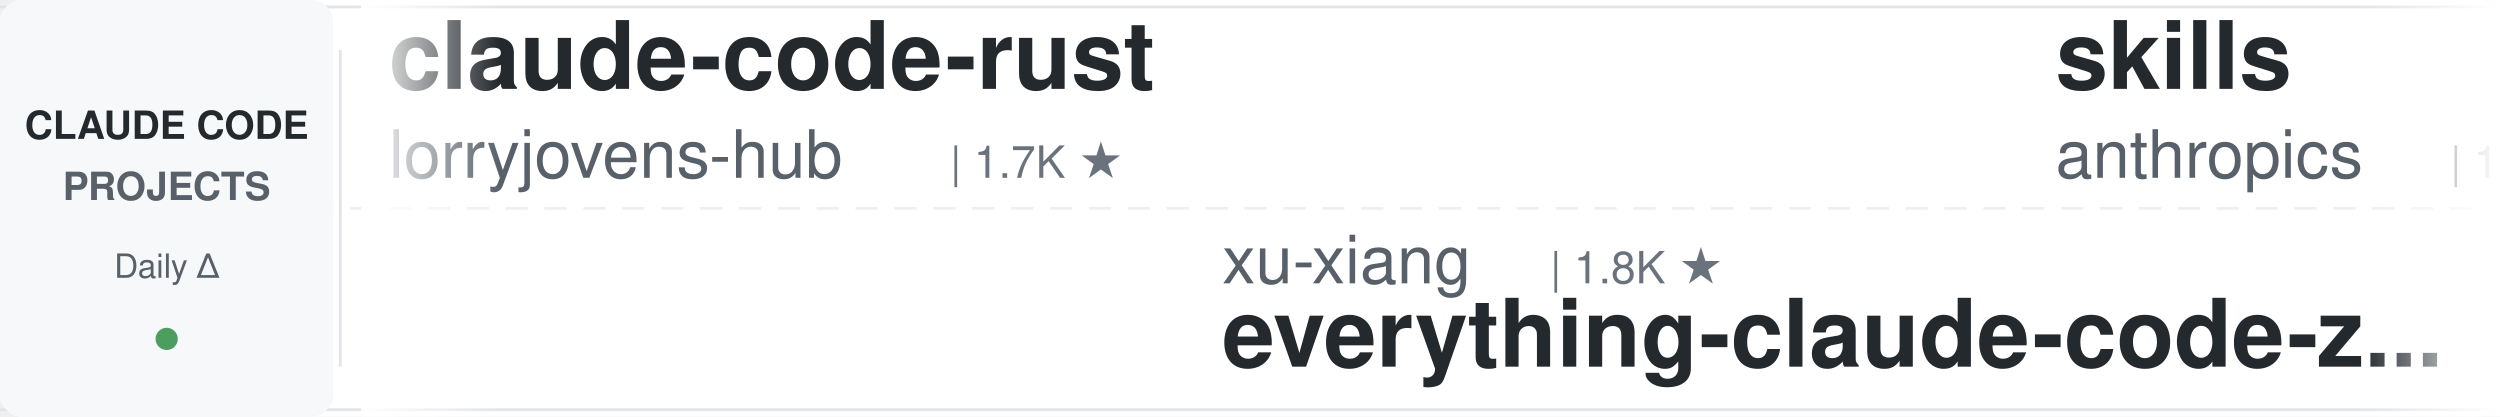
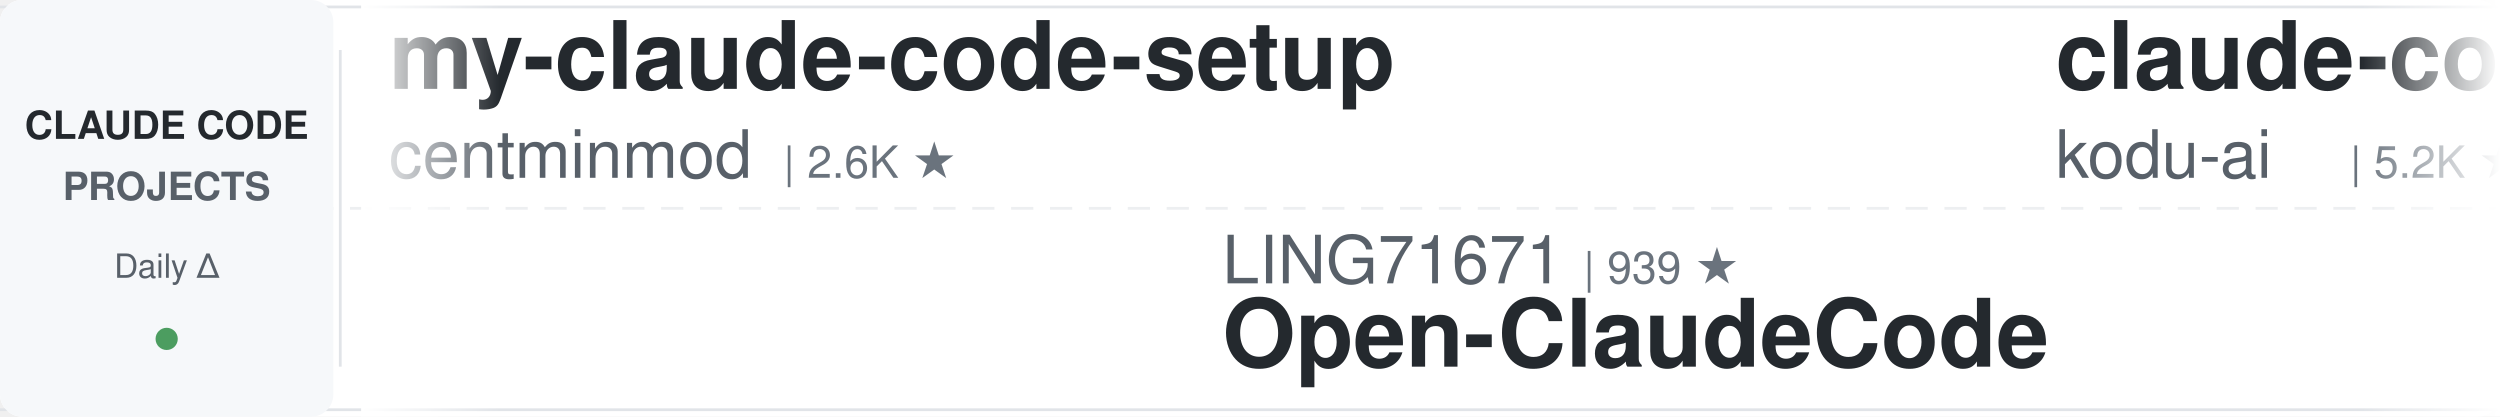
<svg xmlns="http://www.w3.org/2000/svg" width="900" height="150">
  <defs>
    <linearGradient id="leftFade" x1="0%" y1="0%" x2="100%" y2="0%">
      <stop offset="0%" style="stop-color:#ffffff;stop-opacity:1" />
      <stop offset="100%" style="stop-color:#ffffff;stop-opacity:0" />
    </linearGradient>
    <linearGradient id="rightFade" x1="0%" y1="0%" x2="100%" y2="0%">
      <stop offset="0%" style="stop-color:#ffffff;stop-opacity:0" />
      <stop offset="100%" style="stop-color:#ffffff;stop-opacity:1" />
    </linearGradient>
  </defs>
  <rect width="900" height="150" fill="#ffffff" rx="8" />
  <rect x="0" y="2" width="900" height="1" fill="#e1e4e8" />
  <rect x="0" y="147" width="900" height="1" fill="#e1e4e8" />
  <line x1="0" y1="75" x2="900" y2="75" stroke="#e1e4e8" stroke-width="1" stroke-dasharray="8 6" opacity="0.6" />
  <rect x="0" y="0" width="120" height="150" fill="#f6f8fa" rx="8" />
  <text x="60" y="50" font-family="-apple-system, BlinkMacSystemFont, 'Segoe UI', Helvetica, Arial, sans-serif" font-size="14" font-weight="600" fill="#24292e" text-anchor="middle">CLAUDE CODE</text>
  <text x="60" y="72" font-family="-apple-system, BlinkMacSystemFont, 'Segoe UI', Helvetica, Arial, sans-serif" font-size="14" font-weight="600" fill="#586069" text-anchor="middle">PROJECTS</text>
  <text x="60" y="100" font-family="-apple-system, BlinkMacSystemFont, 'Segoe UI', Helvetica, Arial, sans-serif" font-size="12" font-weight="500" fill="#586069" text-anchor="middle">Daily Δ</text>
  <circle cx="60" cy="122" r="4" fill="#22863a" opacity="0.8" />
  <rect x="122" y="18" width="1" height="114" fill="#e1e4e8" />
  <clipPath id="tickerClip">
    <rect x="130" y="0" width="770" height="150" />
  </clipPath>
  <g clip-path="url(#tickerClip)">
    <g id="tickerItems">
      <animateTransform attributeName="transform" attributeType="XML" type="translate" from="0 0" to="-3000 0" dur="54s" repeatCount="indefinite" />
      <g transform="translate(0, 0)">
-         <text x="140" y="32" font-family="-apple-system, BlinkMacSystemFont, 'Segoe UI', Helvetica, Arial, sans-serif" font-size="34" font-weight="600" fill="#24292e">claude-code-rust</text>
-         <text x="140" y="64" font-family="-apple-system, BlinkMacSystemFont, 'Segoe UI', Helvetica, Arial, sans-serif" font-size="24" font-weight="400" fill="#586069">lorryjovens-hub</text>
-         <text x="342" y="64" font-family="-apple-system, BlinkMacSystemFont, 'Segoe UI', Helvetica, Arial, sans-serif" font-size="16" font-weight="500" fill="#6a737d">| 1.7K ★</text>
+         <text x="140" y="32" font-family="-apple-system, BlinkMacSystemFont, 'Segoe UI', Helvetica, Arial, sans-serif" font-size="34" font-weight="600" fill="#24292e">my-claude-code-setup</text>
+         <text x="140" y="64" font-family="-apple-system, BlinkMacSystemFont, 'Segoe UI', Helvetica, Arial, sans-serif" font-size="24" font-weight="400" fill="#586069">centminmod</text>
+         <text x="282" y="64" font-family="-apple-system, BlinkMacSystemFont, 'Segoe UI', Helvetica, Arial, sans-serif" font-size="16" font-weight="500" fill="#6a737d">| 2.6K ★</text>
      </g>
      <g transform="translate(300, 0)">
-         <text x="140" y="102" font-family="-apple-system, BlinkMacSystemFont, 'Segoe UI', Helvetica, Arial, sans-serif" font-size="24" font-weight="400" fill="#586069">xu-xiang</text>
-         <text x="258" y="102" font-family="-apple-system, BlinkMacSystemFont, 'Segoe UI', Helvetica, Arial, sans-serif" font-size="16" font-weight="500" fill="#6a737d">| 1.8K ★</text>
-         <text x="140" y="132" font-family="-apple-system, BlinkMacSystemFont, 'Segoe UI', Helvetica, Arial, sans-serif" font-size="34" font-weight="600" fill="#24292e">everything-claude-code-z...</text>
+         <text x="140" y="102" font-family="-apple-system, BlinkMacSystemFont, 'Segoe UI', Helvetica, Arial, sans-serif" font-size="24" font-weight="400" fill="#586069">LING71671</text>
+         <text x="270" y="102" font-family="-apple-system, BlinkMacSystemFont, 'Segoe UI', Helvetica, Arial, sans-serif" font-size="16" font-weight="500" fill="#6a737d">| 939 ★</text>
+         <text x="140" y="132" font-family="-apple-system, BlinkMacSystemFont, 'Segoe UI', Helvetica, Arial, sans-serif" font-size="34" font-weight="600" fill="#24292e">Open-ClaudeCode</text>
      </g>
      <g transform="translate(600, 0)">
-         <text x="140" y="32" font-family="-apple-system, BlinkMacSystemFont, 'Segoe UI', Helvetica, Arial, sans-serif" font-size="34" font-weight="600" fill="#24292e">skills</text>
-         <text x="140" y="64" font-family="-apple-system, BlinkMacSystemFont, 'Segoe UI', Helvetica, Arial, sans-serif" font-size="24" font-weight="400" fill="#586069">anthropics</text>
-         <text x="282" y="64" font-family="-apple-system, BlinkMacSystemFont, 'Segoe UI', Helvetica, Arial, sans-serif" font-size="16" font-weight="500" fill="#6a737d">| 168.3K ★</text>
+         <text x="140" y="32" font-family="-apple-system, BlinkMacSystemFont, 'Segoe UI', Helvetica, Arial, sans-serif" font-size="34" font-weight="600" fill="#24292e">claude-coder</text>
+         <text x="140" y="64" font-family="-apple-system, BlinkMacSystemFont, 'Segoe UI', Helvetica, Arial, sans-serif" font-size="24" font-weight="400" fill="#586069">kodu-ai</text>
+         <text x="246" y="64" font-family="-apple-system, BlinkMacSystemFont, 'Segoe UI', Helvetica, Arial, sans-serif" font-size="16" font-weight="500" fill="#6a737d">| 5.2K ★</text>
      </g>
      <g transform="translate(900, 0)">
-         <text x="140" y="102" font-family="-apple-system, BlinkMacSystemFont, 'Segoe UI', Helvetica, Arial, sans-serif" font-size="24" font-weight="400" fill="#586069">disler</text>
-         <text x="234" y="102" font-family="-apple-system, BlinkMacSystemFont, 'Segoe UI', Helvetica, Arial, sans-serif" font-size="16" font-weight="500" fill="#6a737d">| 1.6K ★</text>
-         <text x="140" y="132" font-family="-apple-system, BlinkMacSystemFont, 'Segoe UI', Helvetica, Arial, sans-serif" font-size="34" font-weight="600" fill="#24292e">pi-vs-claude-code</text>
+         <text x="140" y="102" font-family="-apple-system, BlinkMacSystemFont, 'Segoe UI', Helvetica, Arial, sans-serif" font-size="24" font-weight="400" fill="#586069">edmund-io</text>
+         <text x="270" y="102" font-family="-apple-system, BlinkMacSystemFont, 'Segoe UI', Helvetica, Arial, sans-serif" font-size="16" font-weight="500" fill="#6a737d">| 1.5K ★</text>
+         <text x="140" y="132" font-family="-apple-system, BlinkMacSystemFont, 'Segoe UI', Helvetica, Arial, sans-serif" font-size="34" font-weight="600" fill="#24292e">edmunds-claude-code</text>
      </g>
      <g transform="translate(1200, 0)">
-         <text x="140" y="32" font-family="-apple-system, BlinkMacSystemFont, 'Segoe UI', Helvetica, Arial, sans-serif" font-size="34" font-weight="600" fill="#24292e">claude-code-my-workflow</text>
-         <text x="140" y="64" font-family="-apple-system, BlinkMacSystemFont, 'Segoe UI', Helvetica, Arial, sans-serif" font-size="24" font-weight="400" fill="#586069">pedrohcgs</text>
-         <text x="270" y="64" font-family="-apple-system, BlinkMacSystemFont, 'Segoe UI', Helvetica, Arial, sans-serif" font-size="16" font-weight="500" fill="#6a737d">| 1.5K ★</text>
+         <text x="140" y="32" font-family="-apple-system, BlinkMacSystemFont, 'Segoe UI', Helvetica, Arial, sans-serif" font-size="34" font-weight="600" fill="#24292e">andrej-karpathy-skills</text>
+         <text x="140" y="64" font-family="-apple-system, BlinkMacSystemFont, 'Segoe UI', Helvetica, Arial, sans-serif" font-size="24" font-weight="400" fill="#586069">multica-ai</text>
+         <text x="282" y="64" font-family="-apple-system, BlinkMacSystemFont, 'Segoe UI', Helvetica, Arial, sans-serif" font-size="16" font-weight="500" fill="#6a737d">| 201.7K ★</text>
      </g>
      <g transform="translate(1500, 0)">
-         <text x="140" y="102" font-family="-apple-system, BlinkMacSystemFont, 'Segoe UI', Helvetica, Arial, sans-serif" font-size="24" font-weight="400" fill="#586069">krusemediallc</text>
-         <text x="318" y="102" font-family="-apple-system, BlinkMacSystemFont, 'Segoe UI', Helvetica, Arial, sans-serif" font-size="16" font-weight="500" fill="#6a737d">| 1.1K ★</text>
-         <text x="140" y="132" font-family="-apple-system, BlinkMacSystemFont, 'Segoe UI', Helvetica, Arial, sans-serif" font-size="34" font-weight="600" fill="#24292e">arcads-claude-code</text>
+         <text x="140" y="102" font-family="-apple-system, BlinkMacSystemFont, 'Segoe UI', Helvetica, Arial, sans-serif" font-size="24" font-weight="400" fill="#586069">davila7</text>
+         <text x="246" y="102" font-family="-apple-system, BlinkMacSystemFont, 'Segoe UI', Helvetica, Arial, sans-serif" font-size="16" font-weight="500" fill="#6a737d">| 30.2K ★</text>
+         <text x="140" y="132" font-family="-apple-system, BlinkMacSystemFont, 'Segoe UI', Helvetica, Arial, sans-serif" font-size="34" font-weight="600" fill="#24292e">claude-code-templates</text>
      </g>
      <g transform="translate(1800, 0)">
-         <text x="140" y="32" font-family="-apple-system, BlinkMacSystemFont, 'Segoe UI', Helvetica, Arial, sans-serif" font-size="34" font-weight="600" fill="#24292e">awesome-claude-code</text>
-         <text x="140" y="64" font-family="-apple-system, BlinkMacSystemFont, 'Segoe UI', Helvetica, Arial, sans-serif" font-size="24" font-weight="400" fill="#586069">jqueryscript</text>
-         <text x="306" y="64" font-family="-apple-system, BlinkMacSystemFont, 'Segoe UI', Helvetica, Arial, sans-serif" font-size="16" font-weight="500" fill="#6a737d">| 497 ★</text>
+         <text x="140" y="32" font-family="-apple-system, BlinkMacSystemFont, 'Segoe UI', Helvetica, Arial, sans-serif" font-size="34" font-weight="600" fill="#24292e">Claude-Code-Source-Study</text>
+         <text x="140" y="64" font-family="-apple-system, BlinkMacSystemFont, 'Segoe UI', Helvetica, Arial, sans-serif" font-size="24" font-weight="400" fill="#586069">luyao618</text>
+         <text x="258" y="64" font-family="-apple-system, BlinkMacSystemFont, 'Segoe UI', Helvetica, Arial, sans-serif" font-size="16" font-weight="500" fill="#6a737d">| 1.7K ★</text>
      </g>
      <g transform="translate(2100, 0)">
-         <text x="140" y="102" font-family="-apple-system, BlinkMacSystemFont, 'Segoe UI', Helvetica, Arial, sans-serif" font-size="24" font-weight="400" fill="#586069">liuup</text>
-         <text x="222" y="102" font-family="-apple-system, BlinkMacSystemFont, 'Segoe UI', Helvetica, Arial, sans-serif" font-size="16" font-weight="500" fill="#6a737d">| 3.8K ★</text>
-         <text x="140" y="132" font-family="-apple-system, BlinkMacSystemFont, 'Segoe UI', Helvetica, Arial, sans-serif" font-size="34" font-weight="600" fill="#24292e">claude-code-analysis</text>
+         <text x="140" y="102" font-family="-apple-system, BlinkMacSystemFont, 'Segoe UI', Helvetica, Arial, sans-serif" font-size="24" font-weight="400" fill="#586069">FlorianBruniaux</text>
+         <text x="342" y="102" font-family="-apple-system, BlinkMacSystemFont, 'Segoe UI', Helvetica, Arial, sans-serif" font-size="16" font-weight="500" fill="#6a737d">| 5.7K ★</text>
+         <text x="140" y="132" font-family="-apple-system, BlinkMacSystemFont, 'Segoe UI', Helvetica, Arial, sans-serif" font-size="34" font-weight="600" fill="#24292e">claude-code-ultimate-gui...</text>
      </g>
      <g transform="translate(2400, 0)">
-         <text x="140" y="32" font-family="-apple-system, BlinkMacSystemFont, 'Segoe UI', Helvetica, Arial, sans-serif" font-size="34" font-weight="600" fill="#24292e">claude-code-telegram</text>
-         <text x="140" y="64" font-family="-apple-system, BlinkMacSystemFont, 'Segoe UI', Helvetica, Arial, sans-serif" font-size="24" font-weight="400" fill="#586069">RichardAtCT</text>
-         <text x="294" y="64" font-family="-apple-system, BlinkMacSystemFont, 'Segoe UI', Helvetica, Arial, sans-serif" font-size="16" font-weight="500" fill="#6a737d">| 2.8K ★</text>
+         <text x="140" y="32" font-family="-apple-system, BlinkMacSystemFont, 'Segoe UI', Helvetica, Arial, sans-serif" font-size="34" font-weight="600" fill="#24292e">arcads-claude-code</text>
+         <text x="140" y="64" font-family="-apple-system, BlinkMacSystemFont, 'Segoe UI', Helvetica, Arial, sans-serif" font-size="24" font-weight="400" fill="#586069">krusemediallc</text>
+         <text x="318" y="64" font-family="-apple-system, BlinkMacSystemFont, 'Segoe UI', Helvetica, Arial, sans-serif" font-size="16" font-weight="500" fill="#6a737d">| 1.2K ★</text>
      </g>
      <g transform="translate(2700, 0)">
-         <text x="140" y="102" font-family="-apple-system, BlinkMacSystemFont, 'Segoe UI', Helvetica, Arial, sans-serif" font-size="24" font-weight="400" fill="#586069">Maciek-roboblog</text>
-         <text x="342" y="102" font-family="-apple-system, BlinkMacSystemFont, 'Segoe UI', Helvetica, Arial, sans-serif" font-size="16" font-weight="500" fill="#6a737d">| 8.6K ★</text>
-         <text x="140" y="132" font-family="-apple-system, BlinkMacSystemFont, 'Segoe UI', Helvetica, Arial, sans-serif" font-size="34" font-weight="600" fill="#24292e">Claude-Code-Usage-Monito...</text>
+         <text x="140" y="102" font-family="-apple-system, BlinkMacSystemFont, 'Segoe UI', Helvetica, Arial, sans-serif" font-size="24" font-weight="400" fill="#586069">asgeirtj</text>
+         <text x="258" y="102" font-family="-apple-system, BlinkMacSystemFont, 'Segoe UI', Helvetica, Arial, sans-serif" font-size="16" font-weight="500" fill="#6a737d">| 62.8K ★</text>
+         <text x="140" y="132" font-family="-apple-system, BlinkMacSystemFont, 'Segoe UI', Helvetica, Arial, sans-serif" font-size="34" font-weight="600" fill="#24292e">system_prompts_leaks</text>
      </g>
      <g transform="translate(3000, 0)">
-         <text x="140" y="32" font-family="-apple-system, BlinkMacSystemFont, 'Segoe UI', Helvetica, Arial, sans-serif" font-size="34" font-weight="600" fill="#24292e">claude-code-rust</text>
-         <text x="140" y="64" font-family="-apple-system, BlinkMacSystemFont, 'Segoe UI', Helvetica, Arial, sans-serif" font-size="24" font-weight="400" fill="#586069">lorryjovens-hub</text>
-         <text x="342" y="64" font-family="-apple-system, BlinkMacSystemFont, 'Segoe UI', Helvetica, Arial, sans-serif" font-size="16" font-weight="500" fill="#6a737d">| 1.7K ★</text>
+         <text x="140" y="32" font-family="-apple-system, BlinkMacSystemFont, 'Segoe UI', Helvetica, Arial, sans-serif" font-size="34" font-weight="600" fill="#24292e">my-claude-code-setup</text>
+         <text x="140" y="64" font-family="-apple-system, BlinkMacSystemFont, 'Segoe UI', Helvetica, Arial, sans-serif" font-size="24" font-weight="400" fill="#586069">centminmod</text>
+         <text x="282" y="64" font-family="-apple-system, BlinkMacSystemFont, 'Segoe UI', Helvetica, Arial, sans-serif" font-size="16" font-weight="500" fill="#6a737d">| 2.6K ★</text>
      </g>
      <g transform="translate(3300, 0)">
-         <text x="140" y="102" font-family="-apple-system, BlinkMacSystemFont, 'Segoe UI', Helvetica, Arial, sans-serif" font-size="24" font-weight="400" fill="#586069">xu-xiang</text>
-         <text x="258" y="102" font-family="-apple-system, BlinkMacSystemFont, 'Segoe UI', Helvetica, Arial, sans-serif" font-size="16" font-weight="500" fill="#6a737d">| 1.8K ★</text>
-         <text x="140" y="132" font-family="-apple-system, BlinkMacSystemFont, 'Segoe UI', Helvetica, Arial, sans-serif" font-size="34" font-weight="600" fill="#24292e">everything-claude-code-z...</text>
+         <text x="140" y="102" font-family="-apple-system, BlinkMacSystemFont, 'Segoe UI', Helvetica, Arial, sans-serif" font-size="24" font-weight="400" fill="#586069">LING71671</text>
+         <text x="270" y="102" font-family="-apple-system, BlinkMacSystemFont, 'Segoe UI', Helvetica, Arial, sans-serif" font-size="16" font-weight="500" fill="#6a737d">| 939 ★</text>
+         <text x="140" y="132" font-family="-apple-system, BlinkMacSystemFont, 'Segoe UI', Helvetica, Arial, sans-serif" font-size="34" font-weight="600" fill="#24292e">Open-ClaudeCode</text>
      </g>
      <g transform="translate(3600, 0)">
-         <text x="140" y="32" font-family="-apple-system, BlinkMacSystemFont, 'Segoe UI', Helvetica, Arial, sans-serif" font-size="34" font-weight="600" fill="#24292e">skills</text>
-         <text x="140" y="64" font-family="-apple-system, BlinkMacSystemFont, 'Segoe UI', Helvetica, Arial, sans-serif" font-size="24" font-weight="400" fill="#586069">anthropics</text>
-         <text x="282" y="64" font-family="-apple-system, BlinkMacSystemFont, 'Segoe UI', Helvetica, Arial, sans-serif" font-size="16" font-weight="500" fill="#6a737d">| 168.3K ★</text>
+         <text x="140" y="32" font-family="-apple-system, BlinkMacSystemFont, 'Segoe UI', Helvetica, Arial, sans-serif" font-size="34" font-weight="600" fill="#24292e">claude-coder</text>
+         <text x="140" y="64" font-family="-apple-system, BlinkMacSystemFont, 'Segoe UI', Helvetica, Arial, sans-serif" font-size="24" font-weight="400" fill="#586069">kodu-ai</text>
+         <text x="246" y="64" font-family="-apple-system, BlinkMacSystemFont, 'Segoe UI', Helvetica, Arial, sans-serif" font-size="16" font-weight="500" fill="#6a737d">| 5.2K ★</text>
      </g>
      <g transform="translate(3900, 0)">
-         <text x="140" y="102" font-family="-apple-system, BlinkMacSystemFont, 'Segoe UI', Helvetica, Arial, sans-serif" font-size="24" font-weight="400" fill="#586069">disler</text>
-         <text x="234" y="102" font-family="-apple-system, BlinkMacSystemFont, 'Segoe UI', Helvetica, Arial, sans-serif" font-size="16" font-weight="500" fill="#6a737d">| 1.6K ★</text>
-         <text x="140" y="132" font-family="-apple-system, BlinkMacSystemFont, 'Segoe UI', Helvetica, Arial, sans-serif" font-size="34" font-weight="600" fill="#24292e">pi-vs-claude-code</text>
+         <text x="140" y="102" font-family="-apple-system, BlinkMacSystemFont, 'Segoe UI', Helvetica, Arial, sans-serif" font-size="24" font-weight="400" fill="#586069">edmund-io</text>
+         <text x="270" y="102" font-family="-apple-system, BlinkMacSystemFont, 'Segoe UI', Helvetica, Arial, sans-serif" font-size="16" font-weight="500" fill="#6a737d">| 1.5K ★</text>
+         <text x="140" y="132" font-family="-apple-system, BlinkMacSystemFont, 'Segoe UI', Helvetica, Arial, sans-serif" font-size="34" font-weight="600" fill="#24292e">edmunds-claude-code</text>
      </g>
    </g>
  </g>
  <rect x="130" y="0" width="50" height="150" fill="url(#leftFade)" />
  <rect x="850" y="0" width="50" height="150" fill="url(#rightFade)" />
</svg>
